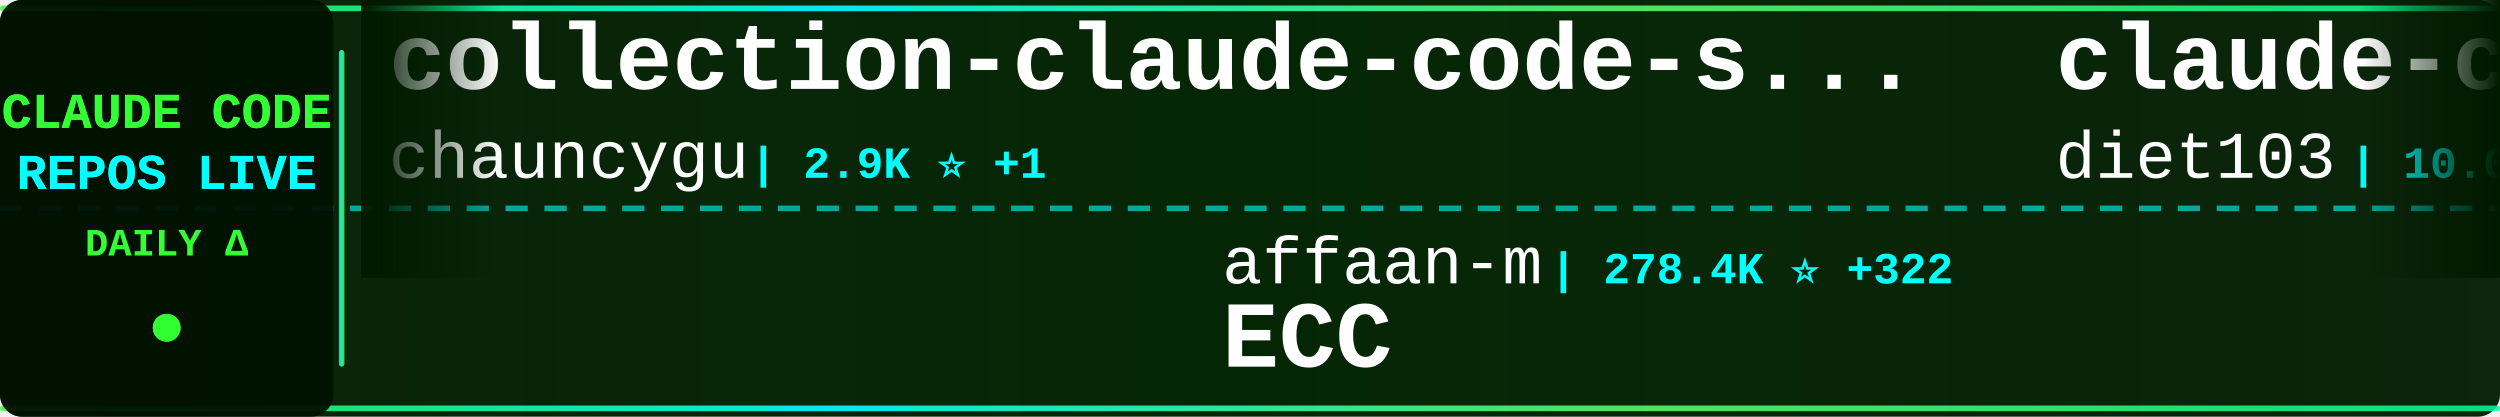
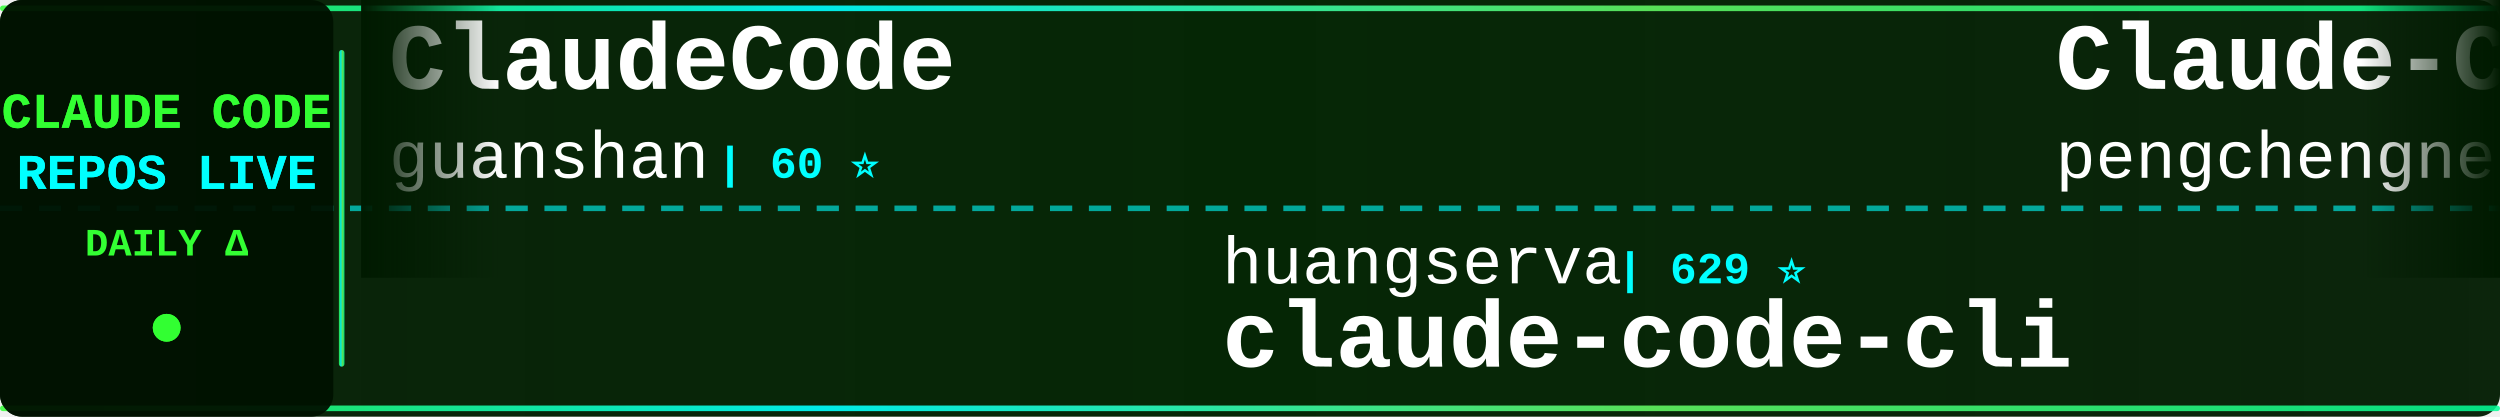
<svg xmlns="http://www.w3.org/2000/svg" width="900" height="150">
  <defs>
    <linearGradient id="tickerBg" x1="0%" y1="0%" x2="100%" y2="0%">
      <stop offset="0%" style="stop-color:#001a00;stop-opacity:0.95" />
      <stop offset="50%" style="stop-color:#002200;stop-opacity:0.98" />
      <stop offset="100%" style="stop-color:#001a00;stop-opacity:0.95" />
    </linearGradient>
    <linearGradient id="borderGrad" x1="0%" y1="0%" x2="100%" y2="0%">
      <stop offset="0%" style="stop-color:#33ff33;stop-opacity:0.85">
        <animate attributeName="stop-opacity" values="0.85;1;0.85" dur="2s" repeatCount="indefinite" />
      </stop>
      <stop offset="33%" style="stop-color:#00ffff;stop-opacity:0.9">
        <animate attributeName="stop-opacity" values="0.9;1;0.9" dur="2.2s" repeatCount="indefinite" />
      </stop>
      <stop offset="66%" style="stop-color:#66ff66;stop-opacity:0.85">
        <animate attributeName="stop-opacity" values="0.85;1;0.85" dur="1.8s" repeatCount="indefinite" />
      </stop>
      <stop offset="100%" style="stop-color:#00ff99;stop-opacity:0.85">
        <animate attributeName="stop-opacity" values="0.85;1;0.85" dur="2s" repeatCount="indefinite" />
      </stop>
    </linearGradient>
    <filter id="textGlow">
      <feGaussianBlur stdDeviation="0.1" result="coloredBlur" />
      <feMerge>
        <feMergeNode in="coloredBlur" />
        <feMergeNode in="SourceGraphic" />
      </feMerge>
    </filter>
    <filter id="metricGlow">
      <feGaussianBlur stdDeviation="0.2" result="coloredBlur" />
      <feMerge>
        <feMergeNode in="coloredBlur" />
        <feMergeNode in="SourceGraphic" />
      </feMerge>
    </filter>
    <linearGradient id="leftFade" x1="0%" y1="0%" x2="100%" y2="0%">
      <stop offset="0%" style="stop-color:#001a00;stop-opacity:1" />
      <stop offset="100%" style="stop-color:#001a00;stop-opacity:0" />
    </linearGradient>
    <linearGradient id="rightFade" x1="0%" y1="0%" x2="100%" y2="0%">
      <stop offset="0%" style="stop-color:#001a00;stop-opacity:0" />
      <stop offset="100%" style="stop-color:#001a00;stop-opacity:1" />
    </linearGradient>
  </defs>
  <rect width="900" height="150" fill="url(#tickerBg)" rx="8" />
  <rect x="0" y="2" width="900" height="2" fill="url(#borderGrad)" rx="1" />
  <rect x="0" y="146" width="900" height="2" fill="url(#borderGrad)" rx="1" />
  <line x1="0" y1="75" x2="900" y2="75" stroke="#00ffff" stroke-width="2" stroke-dasharray="8 6" opacity="0.6" />
  <rect x="0" y="0" width="120" height="150" fill="#001100" opacity="0.95" rx="8" />
  <text x="60" y="46" font-family="'Courier New', monospace" font-size="18" font-weight="bold" fill="#33ff33" text-anchor="middle" filter="url(#textGlow)">
    CLAUDE CODE
  </text>
  <text x="60" y="68" font-family="'Courier New', monospace" font-size="18" font-weight="bold" fill="#00ffff" text-anchor="middle" filter="url(#textGlow)">
    REPOS LIVE
  </text>
  <text x="60" y="92" font-family="'Courier New', monospace" font-size="14" font-weight="bold" fill="#33ff33" text-anchor="middle">
    DAILY Δ
  </text>
  <circle cx="60" cy="118" r="5" fill="#33ff33" filter="url(#metricGlow)">
    <animate attributeName="r" values="4;6;4" dur="1.5s" repeatCount="indefinite" />
    <animate attributeName="opacity" values="0.6;1;0.6" dur="1.5s" repeatCount="indefinite" />
  </circle>
  <rect x="122" y="18" width="2" height="114" fill="url(#borderGrad)" rx="1" />
  <clipPath id="tickerClip">
    <rect x="130" y="0" width="770" height="150" />
  </clipPath>
  <g clip-path="url(#tickerClip)">
    <g id="tickerItems">
      <animateTransform attributeName="transform" attributeType="XML" type="translate" from="0 0" to="-3000 0" dur="54s" repeatCount="indefinite" />
      <g transform="translate(0, 0)">
-         <text x="140" y="32" font-family="'Courier New', monospace" font-size="34" font-weight="bold" fill="#ffffff">collection-claude-code-s...</text>
-         <text x="140" y="64" font-family="'Courier New', monospace" font-size="24" font-weight="normal" fill="#ffffff" opacity="1.0">chauncygu</text>
-         <text x="270" y="64" font-family="'Courier New', monospace" font-size="16" font-weight="bold" fill="#00ffff"> | 2.9K ⭐ +1</text>
+         <text x="140" y="32" font-family="'Courier New', monospace" font-size="34" font-weight="bold" fill="#ffffff">ClaudeCode</text>
+         <text x="140" y="64" font-family="'Courier New', monospace" font-size="24" font-weight="normal" fill="#ffffff" opacity="1.0">guanshan</text>
+         <text x="258" y="64" font-family="'Courier New', monospace" font-size="16" font-weight="bold" fill="#00ffff"> | 60 ⭐</text>
      </g>
      <g transform="translate(300, 0)">
-         <text x="140" y="102" font-family="'Courier New', monospace" font-size="24" font-weight="normal" fill="#ffffff" opacity="1.0">affaan-m</text>
-         <text x="258" y="102" font-family="'Courier New', monospace" font-size="16" font-weight="bold" fill="#00ffff"> | 278.4K ⭐ +322</text>
-         <text x="140" y="132" font-family="'Courier New', monospace" font-size="34" font-weight="bold" fill="#ffffff">ECC</text>
+         <text x="140" y="102" font-family="'Courier New', monospace" font-size="24" font-weight="normal" fill="#ffffff" opacity="1.0">huangserva</text>
+         <text x="282" y="102" font-family="'Courier New', monospace" font-size="16" font-weight="bold" fill="#00ffff"> | 629 ⭐</text>
+         <text x="140" y="132" font-family="'Courier New', monospace" font-size="34" font-weight="bold" fill="#ffffff">claude-code-cli</text>
      </g>
      <g transform="translate(600, 0)">
-         <text x="140" y="32" font-family="'Courier New', monospace" font-size="34" font-weight="bold" fill="#ffffff">claude-code-infrastructu...</text>
-         <text x="140" y="64" font-family="'Courier New', monospace" font-size="24" font-weight="normal" fill="#ffffff" opacity="1.0">diet103</text>
-         <text x="246" y="64" font-family="'Courier New', monospace" font-size="16" font-weight="bold" fill="#00ffff"> | 10.0K ⭐ -1</text>
+         <text x="140" y="32" font-family="'Courier New', monospace" font-size="34" font-weight="bold" fill="#ffffff">Claude-Code</text>
+         <text x="140" y="64" font-family="'Courier New', monospace" font-size="24" font-weight="normal" fill="#ffffff" opacity="1.0">pengchengneo</text>
+         <text x="306" y="64" font-family="'Courier New', monospace" font-size="16" font-weight="bold" fill="#00ffff"> | 1.8K ⭐</text>
      </g>
      <g transform="translate(900, 0)">
-         <text x="140" y="102" font-family="'Courier New', monospace" font-size="24" font-weight="normal" fill="#ffffff" opacity="1.0">feiskyer</text>
-         <text x="258" y="102" font-family="'Courier New', monospace" font-size="16" font-weight="bold" fill="#00ffff"> | 1.7K ⭐ -1</text>
-         <text x="140" y="132" font-family="'Courier New', monospace" font-size="34" font-weight="bold" fill="#ffffff">claude-code-settings</text>
+         <text x="140" y="102" font-family="'Courier New', monospace" font-size="24" font-weight="normal" fill="#ffffff" opacity="1.0">disler</text>
+         <text x="234" y="102" font-family="'Courier New', monospace" font-size="16" font-weight="bold" fill="#00ffff"> | 3.9K ⭐ +1</text>
+         <text x="140" y="132" font-family="'Courier New', monospace" font-size="34" font-weight="bold" fill="#ffffff">claude-code-hooks-master...</text>
      </g>
      <g transform="translate(1200, 0)">
-         <text x="140" y="32" font-family="'Courier New', monospace" font-size="34" font-weight="bold" fill="#ffffff">claude-coder</text>
-         <text x="140" y="64" font-family="'Courier New', monospace" font-size="24" font-weight="normal" fill="#ffffff" opacity="1.0">kodu-ai</text>
-         <text x="246" y="64" font-family="'Courier New', monospace" font-size="16" font-weight="bold" fill="#00ffff"> | 5.2K ⭐ -1</text>
+         <text x="140" y="32" font-family="'Courier New', monospace" font-size="34" font-weight="bold" fill="#ffffff">claude-code-router</text>
+         <text x="140" y="64" font-family="'Courier New', monospace" font-size="24" font-weight="normal" fill="#ffffff" opacity="1.0">musistudio</text>
+         <text x="282" y="64" font-family="'Courier New', monospace" font-size="16" font-weight="bold" fill="#00ffff"> | 37.7K ⭐ +5</text>
      </g>
      <g transform="translate(1500, 0)">
+         <text x="140" y="102" font-family="'Courier New', monospace" font-size="24" font-weight="normal" fill="#ffffff" opacity="1.0">nicedreamzapp</text>
+         <text x="318" y="102" font-family="'Courier New', monospace" font-size="16" font-weight="bold" fill="#00ffff"> | 3.4K ⭐</text>
+         <text x="140" y="132" font-family="'Courier New', monospace" font-size="34" font-weight="bold" fill="#ffffff">claude-code-local</text>
+       </g>
+       <g transform="translate(1800, 0)">
+         <text x="140" y="32" font-family="'Courier New', monospace" font-size="34" font-weight="bold" fill="#ffffff">awesome-claude-code</text>
+         <text x="140" y="64" font-family="'Courier New', monospace" font-size="24" font-weight="normal" fill="#ffffff" opacity="1.0">jqueryscript</text>
+         <text x="306" y="64" font-family="'Courier New', monospace" font-size="16" font-weight="bold" fill="#00ffff"> | 530 ⭐</text>
+       </g>
+       <g transform="translate(2100, 0)">
+         <text x="140" y="102" font-family="'Courier New', monospace" font-size="24" font-weight="normal" fill="#ffffff" opacity="1.0">WorldFlowAI</text>
+         <text x="294" y="102" font-family="'Courier New', monospace" font-size="16" font-weight="bold" fill="#00ffff"> | 4.6K ⭐ +26</text>
+         <text x="140" y="132" font-family="'Courier New', monospace" font-size="34" font-weight="bold" fill="#ffffff">everything-claude-code</text>
+       </g>
+       <g transform="translate(2400, 0)">
+         <text x="140" y="32" font-family="'Courier New', monospace" font-size="34" font-weight="bold" fill="#ffffff">Open-ClaudeCode</text>
+         <text x="140" y="64" font-family="'Courier New', monospace" font-size="24" font-weight="normal" fill="#ffffff" opacity="1.0">LING71671</text>
+         <text x="270" y="64" font-family="'Courier New', monospace" font-size="16" font-weight="bold" fill="#00ffff"> | 965 ⭐</text>
+       </g>
+       <g transform="translate(2700, 0)">
        <text x="140" y="102" font-family="'Courier New', monospace" font-size="24" font-weight="normal" fill="#ffffff" opacity="1.0">pedrohcgs</text>
        <text x="270" y="102" font-family="'Courier New', monospace" font-size="16" font-weight="bold" fill="#00ffff"> | 1.7K ⭐</text>
        <text x="140" y="132" font-family="'Courier New', monospace" font-size="34" font-weight="bold" fill="#ffffff">claude-code-my-workflow</text>
      </g>
-       <g transform="translate(1800, 0)">
-         <text x="140" y="32" font-family="'Courier New', monospace" font-size="34" font-weight="bold" fill="#ffffff">pi-vs-claude-code</text>
-         <text x="140" y="64" font-family="'Courier New', monospace" font-size="24" font-weight="normal" fill="#ffffff" opacity="1.0">disler</text>
-         <text x="234" y="64" font-family="'Courier New', monospace" font-size="16" font-weight="bold" fill="#00ffff"> | 1.7K ⭐</text>
-       </g>
-       <g transform="translate(2100, 0)">
-         <text x="140" y="102" font-family="'Courier New', monospace" font-size="24" font-weight="normal" fill="#ffffff" opacity="1.0">WorldFlowAI</text>
-         <text x="294" y="102" font-family="'Courier New', monospace" font-size="16" font-weight="bold" fill="#00ffff"> | 4.6K ⭐ +27</text>
-         <text x="140" y="132" font-family="'Courier New', monospace" font-size="34" font-weight="bold" fill="#ffffff">everything-claude-code</text>
-       </g>
-       <g transform="translate(2400, 0)">
-         <text x="140" y="32" font-family="'Courier New', monospace" font-size="34" font-weight="bold" fill="#ffffff">Claude-Code</text>
-         <text x="140" y="64" font-family="'Courier New', monospace" font-size="24" font-weight="normal" fill="#ffffff" opacity="1.0">OrcaWhisper</text>
-         <text x="294" y="64" font-family="'Courier New', monospace" font-size="16" font-weight="bold" fill="#00ffff"> | 103 ⭐</text>
-       </g>
-       <g transform="translate(2700, 0)">
-         <text x="140" y="102" font-family="'Courier New', monospace" font-size="24" font-weight="normal" fill="#ffffff" opacity="1.0">edmund-io</text>
-         <text x="270" y="102" font-family="'Courier New', monospace" font-size="16" font-weight="bold" fill="#00ffff"> | 1.5K ⭐</text>
-         <text x="140" y="132" font-family="'Courier New', monospace" font-size="34" font-weight="bold" fill="#ffffff">edmunds-claude-code</text>
-       </g>
      <g transform="translate(3000, 0)">
-         <text x="140" y="32" font-family="'Courier New', monospace" font-size="34" font-weight="bold" fill="#ffffff">collection-claude-code-s...</text>
-         <text x="140" y="64" font-family="'Courier New', monospace" font-size="24" font-weight="normal" fill="#ffffff" opacity="1.0">chauncygu</text>
-         <text x="270" y="64" font-family="'Courier New', monospace" font-size="16" font-weight="bold" fill="#00ffff"> | 2.9K ⭐ +1</text>
+         <text x="140" y="32" font-family="'Courier New', monospace" font-size="34" font-weight="bold" fill="#ffffff">ClaudeCode</text>
+         <text x="140" y="64" font-family="'Courier New', monospace" font-size="24" font-weight="normal" fill="#ffffff" opacity="1.0">guanshan</text>
+         <text x="258" y="64" font-family="'Courier New', monospace" font-size="16" font-weight="bold" fill="#00ffff"> | 60 ⭐</text>
      </g>
      <g transform="translate(3300, 0)">
-         <text x="140" y="102" font-family="'Courier New', monospace" font-size="24" font-weight="normal" fill="#ffffff" opacity="1.0">affaan-m</text>
-         <text x="258" y="102" font-family="'Courier New', monospace" font-size="16" font-weight="bold" fill="#00ffff"> | 278.4K ⭐ +322</text>
-         <text x="140" y="132" font-family="'Courier New', monospace" font-size="34" font-weight="bold" fill="#ffffff">ECC</text>
+         <text x="140" y="102" font-family="'Courier New', monospace" font-size="24" font-weight="normal" fill="#ffffff" opacity="1.0">huangserva</text>
+         <text x="282" y="102" font-family="'Courier New', monospace" font-size="16" font-weight="bold" fill="#00ffff"> | 629 ⭐</text>
+         <text x="140" y="132" font-family="'Courier New', monospace" font-size="34" font-weight="bold" fill="#ffffff">claude-code-cli</text>
      </g>
      <g transform="translate(3600, 0)">
-         <text x="140" y="32" font-family="'Courier New', monospace" font-size="34" font-weight="bold" fill="#ffffff">claude-code-infrastructu...</text>
-         <text x="140" y="64" font-family="'Courier New', monospace" font-size="24" font-weight="normal" fill="#ffffff" opacity="1.0">diet103</text>
-         <text x="246" y="64" font-family="'Courier New', monospace" font-size="16" font-weight="bold" fill="#00ffff"> | 10.0K ⭐ -1</text>
+         <text x="140" y="32" font-family="'Courier New', monospace" font-size="34" font-weight="bold" fill="#ffffff">Claude-Code</text>
+         <text x="140" y="64" font-family="'Courier New', monospace" font-size="24" font-weight="normal" fill="#ffffff" opacity="1.0">pengchengneo</text>
+         <text x="306" y="64" font-family="'Courier New', monospace" font-size="16" font-weight="bold" fill="#00ffff"> | 1.8K ⭐</text>
      </g>
      <g transform="translate(3900, 0)">
-         <text x="140" y="102" font-family="'Courier New', monospace" font-size="24" font-weight="normal" fill="#ffffff" opacity="1.0">feiskyer</text>
-         <text x="258" y="102" font-family="'Courier New', monospace" font-size="16" font-weight="bold" fill="#00ffff"> | 1.7K ⭐ -1</text>
-         <text x="140" y="132" font-family="'Courier New', monospace" font-size="34" font-weight="bold" fill="#ffffff">claude-code-settings</text>
+         <text x="140" y="102" font-family="'Courier New', monospace" font-size="24" font-weight="normal" fill="#ffffff" opacity="1.0">disler</text>
+         <text x="234" y="102" font-family="'Courier New', monospace" font-size="16" font-weight="bold" fill="#00ffff"> | 3.9K ⭐ +1</text>
+         <text x="140" y="132" font-family="'Courier New', monospace" font-size="34" font-weight="bold" fill="#ffffff">claude-code-hooks-master...</text>
      </g>
    </g>
  </g>
  <rect x="130" y="0" width="50" height="100" fill="url(#leftFade)" />
  <rect x="850" y="0" width="50" height="100" fill="url(#rightFade)" />
</svg>
